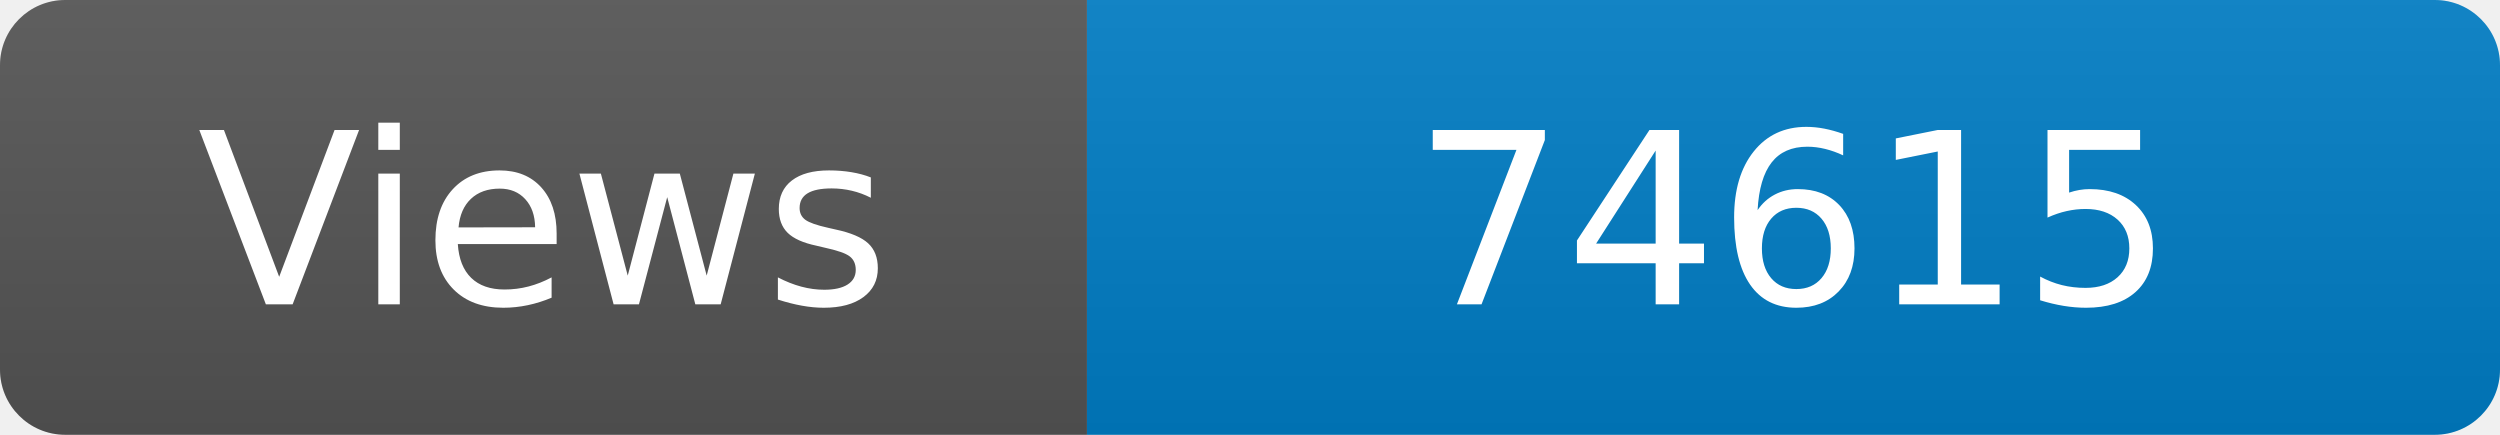
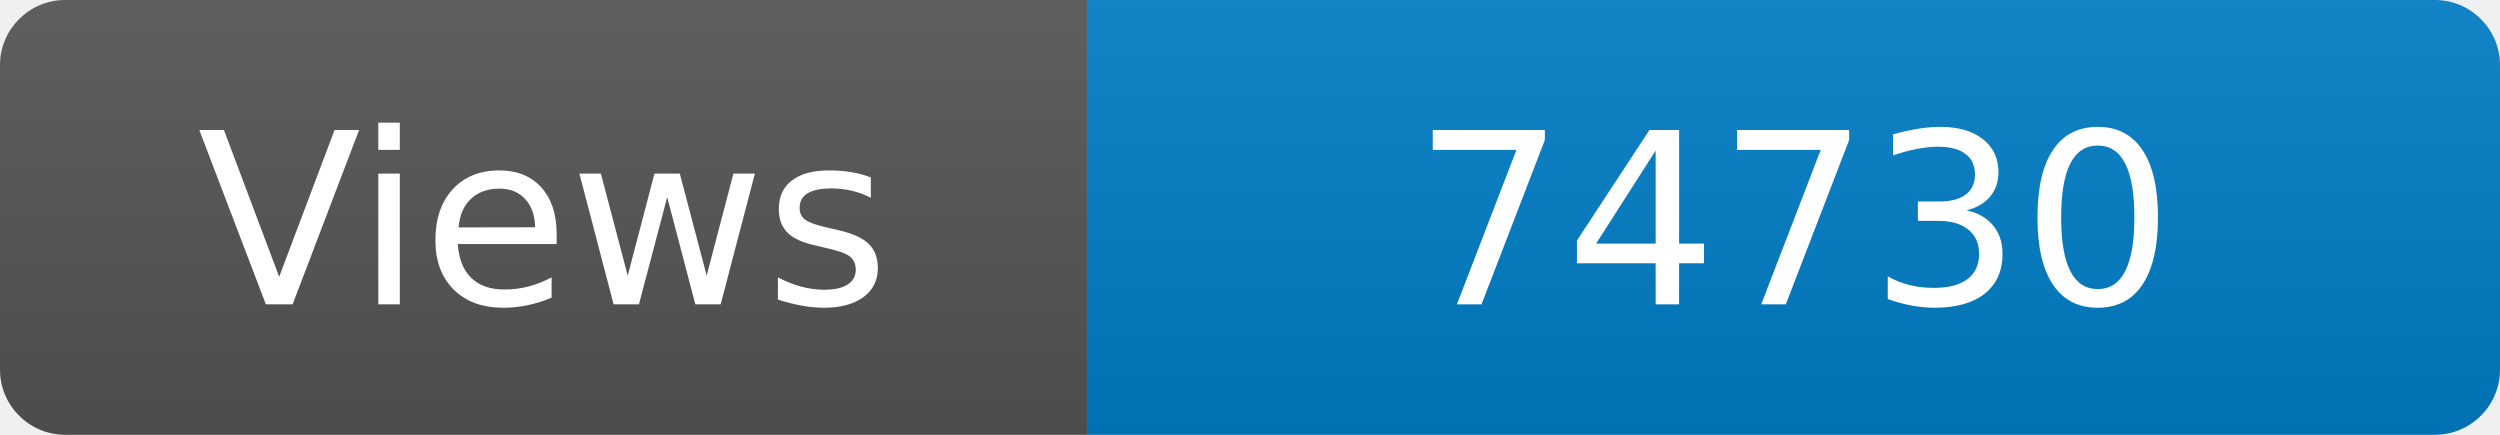
<svg xmlns="http://www.w3.org/2000/svg" width="115" height="20" role="img" aria-label="Maintained?: yes">
  <linearGradient id="s" x2="0" y2="100%">
    <stop offset="0" stop-color="#bbb" stop-opacity=".1" />
    <stop offset="1" stop-opacity=".1" />
  </linearGradient>
  <clipPath id="r">
    <rect width="115" height="20" rx="3" fill="#fff" />
  </clipPath>
  <g clip-path="url(#r)">
    <rect width="50" height="20" fill="#555" />
    <rect x="50" width="160" height="20" fill="#007ec6" />
    <rect width="115" height="20" fill="url(#s)" />
  </g>
  <g fill="#fff" text-anchor="middle" font-family="Verdana,Geneva,DejaVu Sans,sans-serif" font-size="110">
    <text x="250" y="140" transform="scale(.1)" fill="#fff">Views</text>
-     <text x="825" y="140" transform="scale(.1)" fill="#fff">74615</text>
+     <text x="825" y="140" transform="scale(.1)" fill="#fff">74730</text>
  </g>
</svg>
